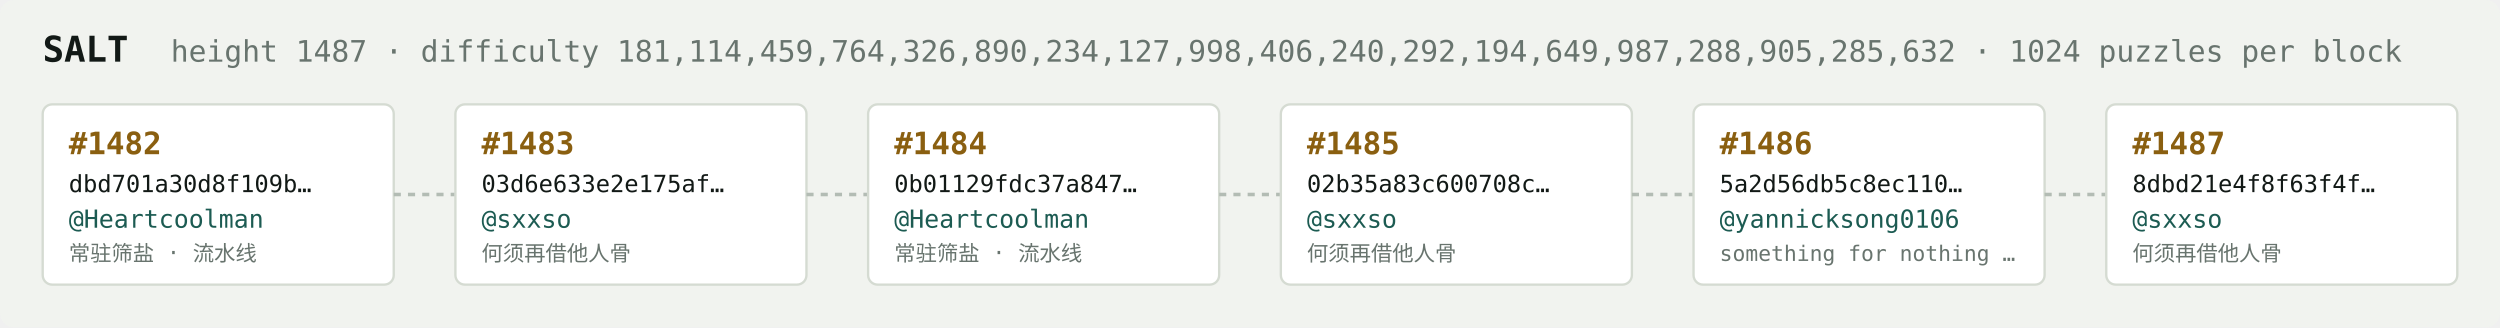
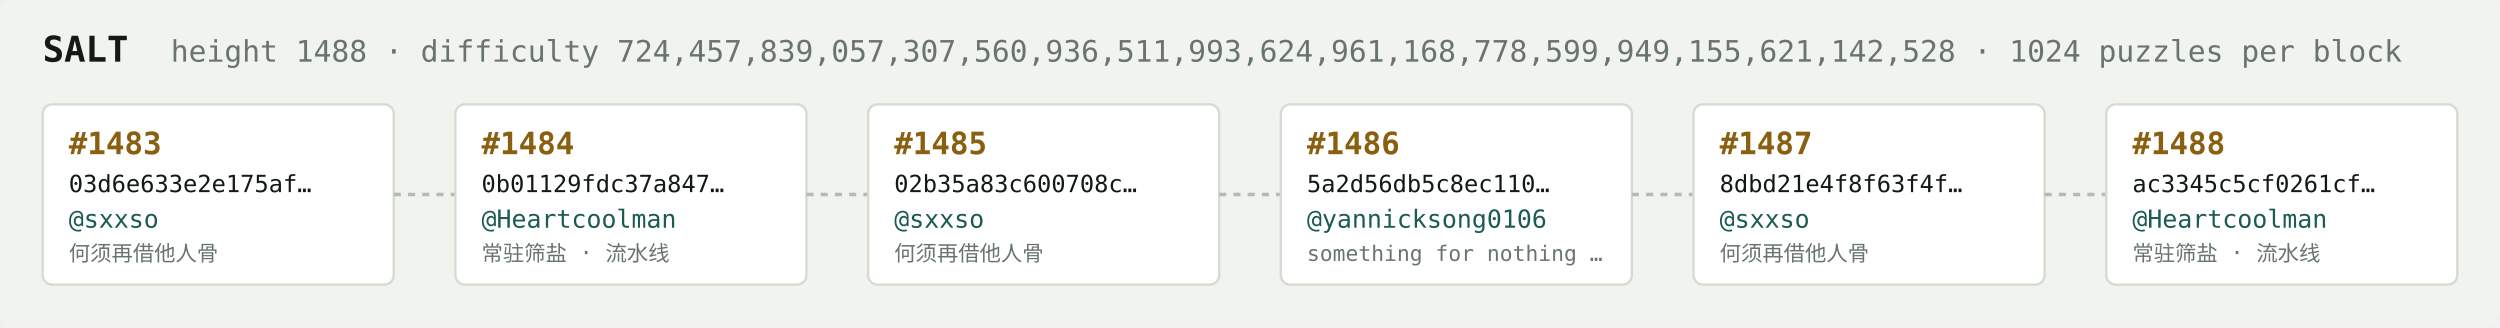
<svg xmlns="http://www.w3.org/2000/svg" width="1054" height="138" viewBox="0 0 1054 138" font-family="ui-monospace,SFMono-Regular,Menlo,monospace">
  <rect fill="#f1f3ef" width="1054" height="138" rx="6" />
  <text x="18" y="26" fill="#121916" font-size="15" font-weight="700">SALT</text>
-   <text x="72" y="26" fill="#68746e" font-size="12.5">height 1487 · difficulty 181,114,459,764,326,890,234,127,998,406,240,292,194,649,987,288,905,285,632 · 1024 puzzles per block</text>
+   <text x="72" y="26" fill="#68746e" font-size="12.5">height 1488 · difficulty 724,457,839,057,307,560,936,511,993,624,961,168,778,599,949,155,621,142,528 · 1024 puzzles per block</text>
  <rect x="18" y="44" width="148" height="76" rx="4" fill="#ffffff" stroke="#d5dbd2" stroke-width="1" />
-   <text x="29" y="65" fill="#8a5f10" font-size="13" font-weight="700">#1482</text>
-   <text x="29" y="81" fill="#121916" font-size="10">dbd701a30d8f109b…</text>
-   <text x="29" y="96" fill="#1c5b52" font-size="10.5">@Heartcoolman</text>
-   <text x="29" y="110" fill="#68746e" font-size="9">常驻筛盐 · 流水线</text>
+   <text x="29" y="65" fill="#8a5f10" font-size="13" font-weight="700">#1483</text>
+   <text x="29" y="81" fill="#121916" font-size="10">03d6e633e2e175af…</text>
+   <text x="29" y="96" fill="#1c5b52" font-size="10.5">@sxxso</text>
+   <text x="29" y="110" fill="#68746e" font-size="9">何须再借他人骨</text>
  <line x1="166" y1="82.0" x2="192" y2="82.0" stroke="#b3bcb4" stroke-width="1.5" stroke-dasharray="3 3" />
  <rect x="192" y="44" width="148" height="76" rx="4" fill="#ffffff" stroke="#d5dbd2" stroke-width="1" />
-   <text x="203" y="65" fill="#8a5f10" font-size="13" font-weight="700">#1483</text>
-   <text x="203" y="81" fill="#121916" font-size="10">03d6e633e2e175af…</text>
-   <text x="203" y="96" fill="#1c5b52" font-size="10.5">@sxxso</text>
-   <text x="203" y="110" fill="#68746e" font-size="9">何须再借他人骨</text>
+   <text x="203" y="65" fill="#8a5f10" font-size="13" font-weight="700">#1484</text>
+   <text x="203" y="81" fill="#121916" font-size="10">0b01129fdc37a847…</text>
+   <text x="203" y="96" fill="#1c5b52" font-size="10.5">@Heartcoolman</text>
+   <text x="203" y="110" fill="#68746e" font-size="9">常驻筛盐 · 流水线</text>
  <line x1="340" y1="82.0" x2="366" y2="82.0" stroke="#b3bcb4" stroke-width="1.5" stroke-dasharray="3 3" />
  <rect x="366" y="44" width="148" height="76" rx="4" fill="#ffffff" stroke="#d5dbd2" stroke-width="1" />
-   <text x="377" y="65" fill="#8a5f10" font-size="13" font-weight="700">#1484</text>
-   <text x="377" y="81" fill="#121916" font-size="10">0b01129fdc37a847…</text>
-   <text x="377" y="96" fill="#1c5b52" font-size="10.5">@Heartcoolman</text>
-   <text x="377" y="110" fill="#68746e" font-size="9">常驻筛盐 · 流水线</text>
+   <text x="377" y="65" fill="#8a5f10" font-size="13" font-weight="700">#1485</text>
+   <text x="377" y="81" fill="#121916" font-size="10">02b35a83c600708c…</text>
+   <text x="377" y="96" fill="#1c5b52" font-size="10.5">@sxxso</text>
+   <text x="377" y="110" fill="#68746e" font-size="9">何须再借他人骨</text>
  <line x1="514" y1="82.0" x2="540" y2="82.0" stroke="#b3bcb4" stroke-width="1.5" stroke-dasharray="3 3" />
  <rect x="540" y="44" width="148" height="76" rx="4" fill="#ffffff" stroke="#d5dbd2" stroke-width="1" />
-   <text x="551" y="65" fill="#8a5f10" font-size="13" font-weight="700">#1485</text>
-   <text x="551" y="81" fill="#121916" font-size="10">02b35a83c600708c…</text>
-   <text x="551" y="96" fill="#1c5b52" font-size="10.5">@sxxso</text>
-   <text x="551" y="110" fill="#68746e" font-size="9">何须再借他人骨</text>
+   <text x="551" y="65" fill="#8a5f10" font-size="13" font-weight="700">#1486</text>
+   <text x="551" y="81" fill="#121916" font-size="10">5a2d56db5c8ec110…</text>
+   <text x="551" y="96" fill="#1c5b52" font-size="10.5">@yannicksong0106</text>
+   <text x="551" y="110" fill="#68746e" font-size="9">something for nothing …</text>
  <line x1="688" y1="82.0" x2="714" y2="82.0" stroke="#b3bcb4" stroke-width="1.5" stroke-dasharray="3 3" />
  <rect x="714" y="44" width="148" height="76" rx="4" fill="#ffffff" stroke="#d5dbd2" stroke-width="1" />
-   <text x="725" y="65" fill="#8a5f10" font-size="13" font-weight="700">#1486</text>
-   <text x="725" y="81" fill="#121916" font-size="10">5a2d56db5c8ec110…</text>
-   <text x="725" y="96" fill="#1c5b52" font-size="10.5">@yannicksong0106</text>
-   <text x="725" y="110" fill="#68746e" font-size="9">something for nothing …</text>
+   <text x="725" y="65" fill="#8a5f10" font-size="13" font-weight="700">#1487</text>
+   <text x="725" y="81" fill="#121916" font-size="10">8dbd21e4f8f63f4f…</text>
+   <text x="725" y="96" fill="#1c5b52" font-size="10.5">@sxxso</text>
+   <text x="725" y="110" fill="#68746e" font-size="9">何须再借他人骨</text>
  <line x1="862" y1="82.0" x2="888" y2="82.0" stroke="#b3bcb4" stroke-width="1.5" stroke-dasharray="3 3" />
  <rect x="888" y="44" width="148" height="76" rx="4" fill="#ffffff" stroke="#d5dbd2" stroke-width="1" />
-   <text x="899" y="65" fill="#8a5f10" font-size="13" font-weight="700">#1487</text>
-   <text x="899" y="81" fill="#121916" font-size="10">8dbd21e4f8f63f4f…</text>
-   <text x="899" y="96" fill="#1c5b52" font-size="10.5">@sxxso</text>
-   <text x="899" y="110" fill="#68746e" font-size="9">何须再借他人骨</text>
+   <text x="899" y="65" fill="#8a5f10" font-size="13" font-weight="700">#1488</text>
+   <text x="899" y="81" fill="#121916" font-size="10">ac3345c5cf0261cf…</text>
+   <text x="899" y="96" fill="#1c5b52" font-size="10.5">@Heartcoolman</text>
+   <text x="899" y="110" fill="#68746e" font-size="9">常驻筛盐 · 流水线</text>
</svg>
